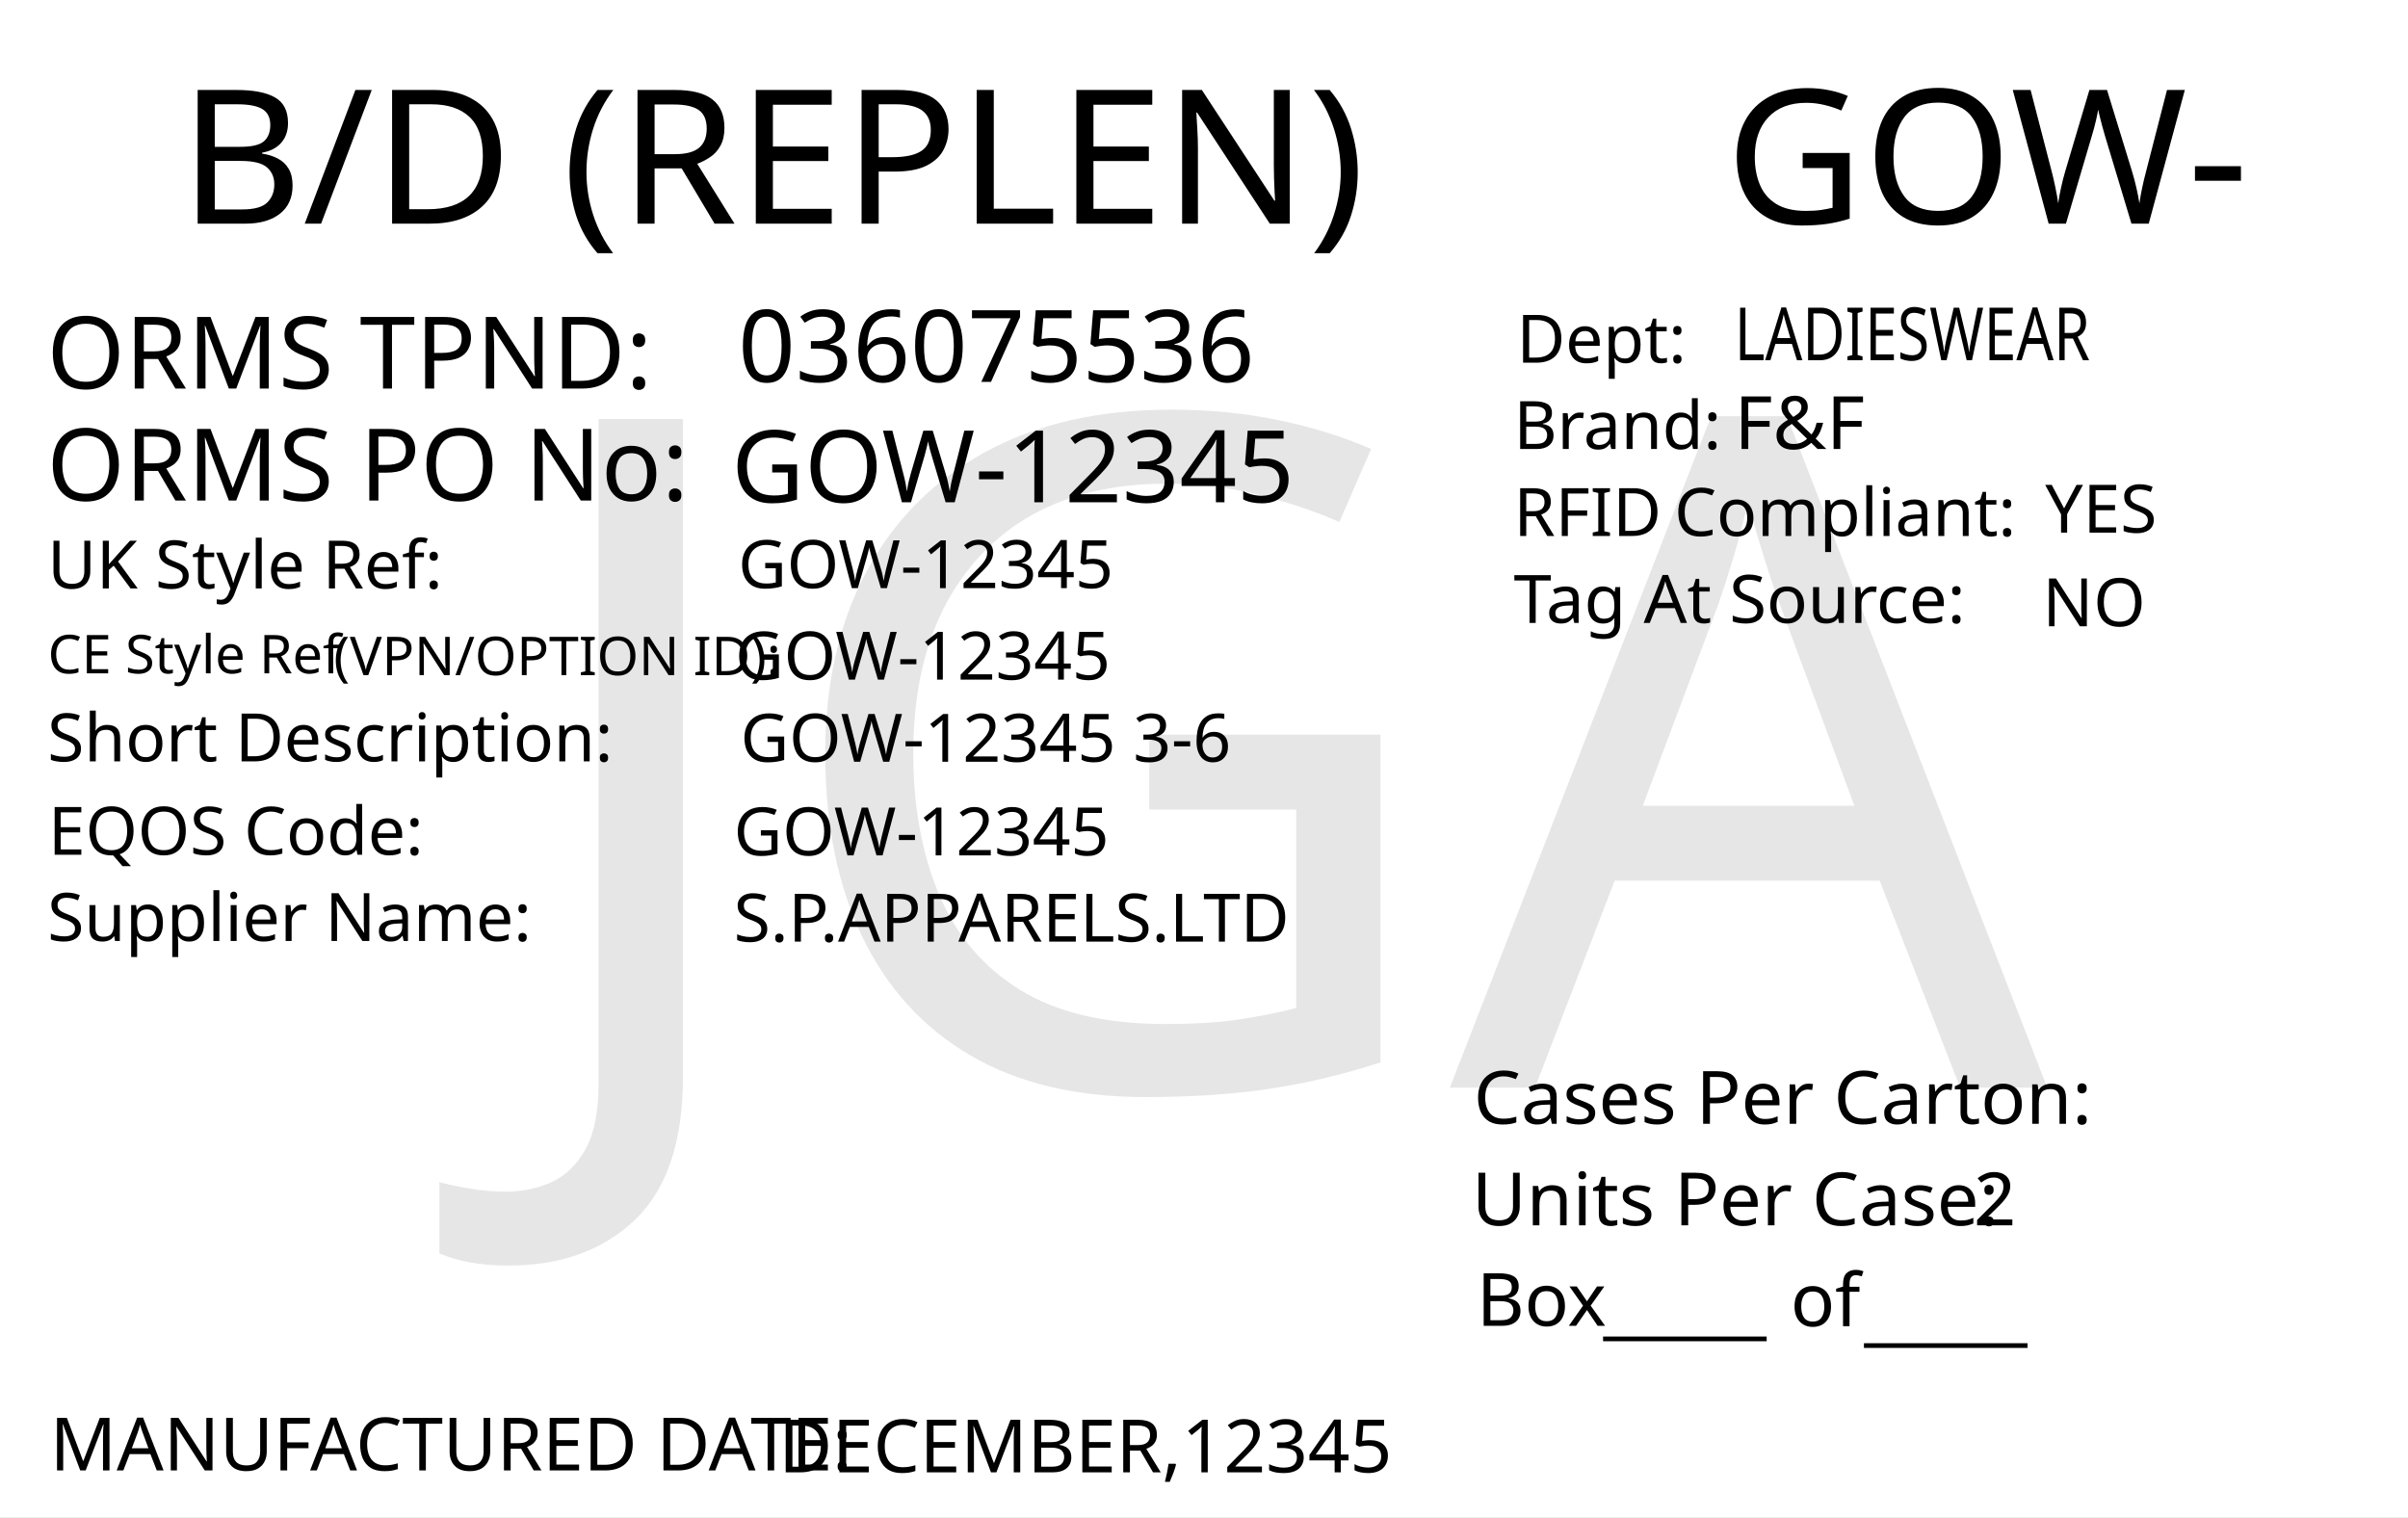
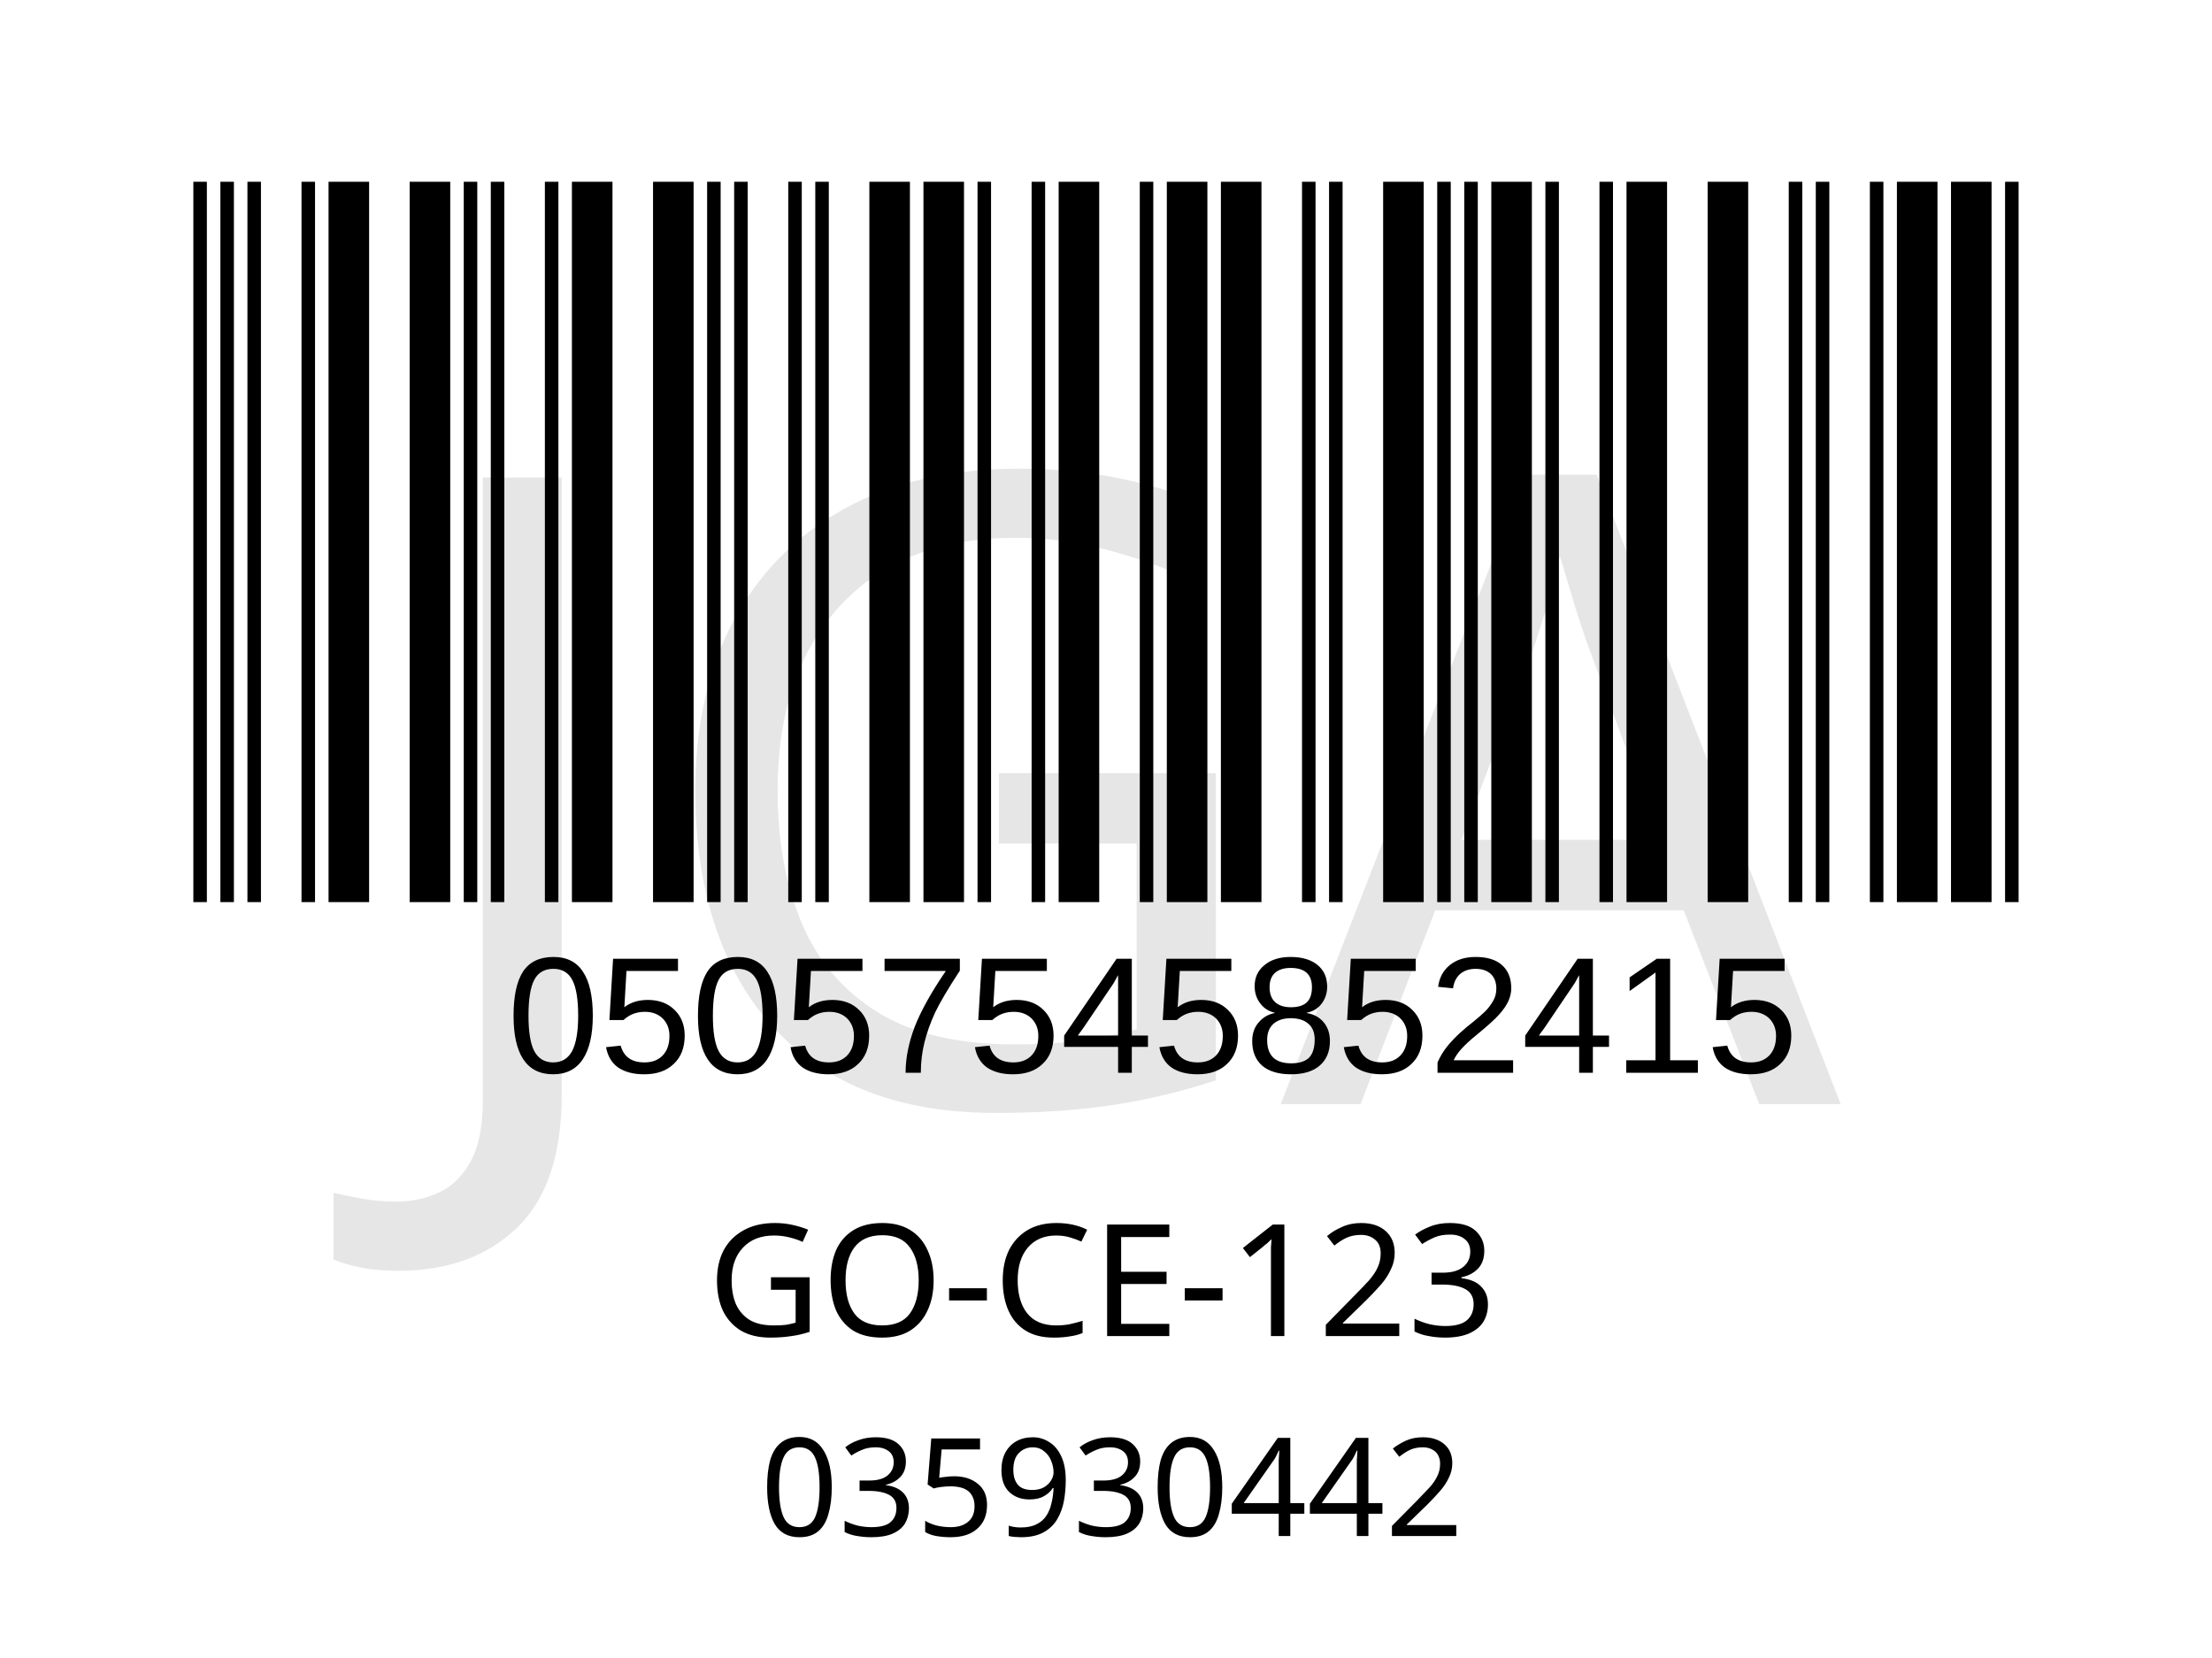
- <svg xmlns="http://www.w3.org/2000/svg" version="1.1" id="Layer_1" x="0px" y="0px" viewBox="0 0 360 226.8" style="enable-background:new 0 0 360 226.8;" xml:space="preserve">
-   <g>
-     <rect y="0" style="fill:#FFFFFF;" width="360" height="226.8" />
+ <svg xmlns="http://www.w3.org/2000/svg" version="1.1" id="Layer_1" x="0px" y="0px" viewBox="0 0 113.4 85" style="enable-background:new 0 0 113.4 85;" xml:space="preserve">
+   <rect style="fill:#FFFFFF;" width="113.4" height="85" />
+   <rect x="-241.2" y="-321.7" style="fill:none;" width="595.3" height="841.9" />
+   <text text-anchor="middle" transform="matrix(1 0 0 1 56.5 68.5)" style="font-family:'FranklinGothicBT-RomanCondensed', FrankGoth Cn BT; font-size:8px;" id="description">GO-CE-123</text>
+   <g width="391" height="178" transform="matrix(0.2356 0 0 0.207 7.8 -6.1654)" id="barcode">
+     <svg id="ean-13" width="415.100px" height="328.02px" x="0px" y="0px" viewBox="0 0 463 219" version="1.1" font-size="30px" font-family="frankgothcnbt" style="transform: translate(0px, 0px);">
+       <rect x="0" y="0" width="463" height="219" style="fill:#ffffff;" />
+       <g transform="translate(10, 10)" style="fill:#000000;">
+         <rect x="0" y="0" width="3.281" height="199" />
+         <rect x="6.563" y="0" width="3.281" height="199" />
+         <rect x="13.126" y="0" width="3.281" height="199" />
+         <rect x="26.252" y="0" width="3.281" height="199" />
+         <rect x="32.815" y="0" width="9.844" height="199" />
+         <rect x="52.504" y="0" width="9.844" height="199" />
+         <rect x="65.63" y="0" width="3.281" height="199" />
+         <rect x="72.193" y="0" width="3.281" height="199" />
+         <rect x="85.318" y="0" width="3.281" height="199" />
+         <rect x="91.881" y="0" width="9.844" height="199" />
+         <rect x="111.57" y="0" width="9.844" height="199" />
+         <rect x="124.696" y="0" width="3.281" height="199" />
+         <rect x="131.259" y="0" width="3.281" height="199" />
+         <rect x="144.385" y="0" width="3.281" height="199" />
+         <rect x="150.948" y="0" width="3.281" height="199" />
+         <rect x="164.074" y="0" width="9.844" height="199" />
+         <rect x="177.2" y="0" width="9.844" height="199" />
+         <rect x="190.326" y="0" width="3.281" height="199" />
+         <rect x="203.452" y="0" width="3.281" height="199" />
+         <rect x="210.015" y="0" width="9.844" height="199" />
+         <rect x="229.704" y="0" width="3.281" height="199" />
+         <rect x="236.267" y="0" width="9.844" height="199" />
+         <rect x="249.392" y="0" width="9.844" height="199" />
+         <rect x="269.081" y="0" width="3.281" height="199" />
+         <rect x="275.644" y="0" width="3.281" height="199" />
+         <rect x="288.77" y="0" width="9.844" height="199" />
+         <rect x="301.896" y="0" width="3.281" height="199" />
+         <rect x="308.459" y="0" width="3.281" height="199" />
+         <rect x="315.022" y="0" width="9.844" height="199" />
+         <rect x="328.148" y="0" width="3.281" height="199" />
+         <rect x="341.274" y="0" width="3.281" height="199" />
+         <rect x="347.837" y="0" width="9.844" height="199" />
+         <rect x="367.526" y="0" width="9.844" height="199" />
+         <rect x="387.215" y="0" width="3.281" height="199" />
+         <rect x="393.778" y="0" width="3.281" height="199" />
+         <rect x="406.904" y="0" width="3.281" height="199" />
+         <rect x="413.466" y="0" width="9.844" height="199" />
+         <rect x="426.592" y="0" width="9.844" height="199" />
+         <rect x="439.718" y="0" width="3.281" height="199" />
+       </g>
+     </svg>
  </g>
-   <text transform="matrix(1.0157 0 0 1 257.9307 33.4342)" style="font-family:'FranklinGothicBT-RomanCondensed', FrankGoth Cn BT; font-size:28px;" id="season_code">GOW-</text>
-   <text transform="matrix(1 0 0 1 6.9752 58.0918)" style="fill:#010101; font-family:'FranklinGothicBT-RomanCondensed', FrankGoth Cn BT; font-size:15px;">ORMS TPND: </text>
-   <text id="tpnd" transform="matrix(1 0 0 1 110.337 57.0918)" style="fill:#010101; font-family:'FranklinGothicBT-RomanCondensed', FrankGoth Cn BT; font-size:15px;">036075536</text>
-   <text id="po_number" transform="matrix(1 0 0 1 109.337 75.0918)" style="fill:#010101; font-family:'FranklinGothicBT-RomanCondensed', FrankGoth Cn BT; font-size:15px;">GOW-12345</text>
-   <text transform="matrix(1 0 0 1 6.9752 74.8329)" style="fill:#010101; font-family:'FranklinGothicBT-RomanCondensed', FrankGoth Cn BT; font-size:15px;">ORMS PO No: </text>
-   <text transform="matrix(1 0 0 1 226.3004 67.1279)" style="fill:#010101; font-family:'FranklinGothicBT-RomanCondensed', FrankGoth Cn BT; font-size:10px;">Brand: </text>
-   <text id="brand" transform="matrix(1 0 0 1 259.3059 67.1279)" style="font-family:'FranklinGothicBT-RomanCondensed', FrankGoth Cn BT; font-size:11px;">F&amp;F</text>
-   <text id="rfid" transform="matrix(1 0 0 1 305.7582 79.6286)" style="fill:#010101; font-family:'FranklinGothicBT-RomanCondensed', FrankGoth Cn BT; font-size:10px;">YES</text>
-   <text id="tag_at_source" transform="matrix(1 0 0 1 305.3608 93.6289)" style="fill:#010101; font-family:'FranklinGothicBT-RomanCondensed', FrankGoth Cn BT; font-size:10px;">NO</text>
-   <g>
-     <text transform="matrix(1 0 0 1 226.3008 80.1276)" style="fill:#010101; font-family:'FranklinGothicBT-RomanCondensed', FrankGoth Cn BT; font-size:10px;">RFID </text>
-     <text transform="matrix(1 0 0 1 250.3008 80.1276)" style="fill:#010101; font-family:'FranklinGothicBT-RomanCondensed', FrankGoth Cn BT; font-size:10px;">Compliant:</text>
-   </g>
-   <text transform="matrix(1.0159 0 0 1 226.3018 93.1271)" style="fill:#010101; font-family:'FranklinGothicBT-RomanCondensed', FrankGoth Cn BT; font-size:10px;">Tag At Source:</text>
-   <text transform="matrix(1 0 0 1 226.7361 54.2247)" style="font-family:'FranklinGothicBT-RomanCondensed', FrankGoth Cn BT; font-size:10px;">Dept:</text>
-   <text transform="matrix(0.7943 0 0 1 259.3066 53.8586)" style="font-family:'FranklinGothicBT-RomanCondensed', FrankGoth Cn BT; font-size:11px;" id="department">LADIESWEAR</text>
-   <text transform="matrix(1 0 0 1 7.4634 219.8333)" style="fill:#010101; font-family:'FranklinGothicBT-RomanCondensed', FrankGoth Cn BT; font-size:11px;">MANUFACTURED DATE: </text>
-   <text transform="matrix(1 0 0 1 116.4054 220.1175)" style="fill:#010101; font-family:'FranklinGothicBT-RomanCondensed', FrankGoth Cn BT; font-size:11px;" id="manufactured_date">DECEMBER,12345</text>
-   <text transform="matrix(1.0159 0 0 1 220.2939 168.009)" style="fill:#010101; font-family:'FranklinGothicBT-RomanCondensed', FrankGoth Cn BT; font-size:11px;">Cases Per Carton:</text>
-   <text transform="matrix(1.0159 0 0 1 220.04 183.1886)" style="fill:#010101; font-family:'FranklinGothicBT-RomanCondensed', FrankGoth Cn BT; font-size:11px;">Units Per Case:</text>
-   <text transform="matrix(1.0159 0 0 1 295.04 183.1886)" style="fill:#010101; font-family:'FranklinGothicBT-RomanCondensed', FrankGoth Cn BT; font-size:11px;" id="unit_per_case">2</text>
-   <text transform="matrix(1 0 0 1 220.7511 198.2153)" style="fill:#010101; font-family:'FranklinGothicBT-RomanCondensed', FrankGoth Cn BT; font-size:11px;">Box</text>
-   <text transform="matrix(1 0 0 1 239.6783 198.8301)" style="font-family:'FranklinGothicBT-RomanCondensed', FrankGoth Cn BT; font-size:11px;">_____</text>
-   <text transform="matrix(1 0 0 1 278.6783 199.8301)" style="font-family:'FranklinGothicBT-RomanCondensed', FrankGoth Cn BT; font-size:11px;">_____</text>
-   <text transform="matrix(1 0 0 1 267.6783 198.2669)" style="font-family:'FranklinGothicBT-RomanCondensed', FrankGoth Cn BT; font-size:11px;">of</text>
-   <text transform="matrix(1.0157 0 0 1 26.7905 33.4357)" style="font-family:'FranklinGothicBT-RomanCondensed', FrankGoth Cn BT; font-size:28px;">B/D (REPLEN)</text>
-   <text transform="matrix(1 0 0 1 7.0919 87.9774)" style="fill:#010101; font-family:'FranklinGothicBT-RomanCondensed', FrankGoth Cn BT; font-size:10px;">UK Style Ref:</text>
-   <text transform="matrix(1 0 0 1 60.5919 87.9774)" style="fill:#010101; font-family:'FranklinGothicBT-RomanCondensed', FrankGoth Cn BT; font-size:10px; letter-spacing:43;"> </text>
-   <text transform="matrix(1 0 0 1 106.3919 87.9774)" style="fill:#010101; font-family:'FranklinGothicBT-RomanCondensed', FrankGoth Cn BT; font-size:10px;"> </text>
-   <text transform="matrix(1 0 0 1 47.8131 100.936)" style="font-family:'FranklinGothicBT-RomanCondensed', FrankGoth Cn BT; font-size:8px;"> (VPN/OPTION ID): </text>
-   <text transform="matrix(1 0 0 1 7.1488 100.6664)" style="font-family:'FranklinGothicBT-RomanCondensed', FrankGoth Cn BT; font-size:8px;">CE Style Ref</text>
-   <text transform="matrix(1 0 0 1 7.0919 113.826)" style="fill:#010101; font-family:'FranklinGothicBT-RomanCondensed', FrankGoth Cn BT; font-size:10px;">Short Description:</text>
-   <text transform="matrix(1 0 0 1 81.3919 113.826)" style="fill:#010101; font-family:'FranklinGothicBT-RomanCondensed', FrankGoth Cn BT; font-size:10px; letter-spacing:5;"> </text>
-   <text transform="matrix(1 0 0 1 90.1919 113.826)" style="fill:#010101; font-family:'FranklinGothicBT-RomanCondensed', FrankGoth Cn BT; font-size:10px;"> </text>
-   <text transform="matrix(1 0 0 1 7.2051 127.79)" style="fill:#010101; font-family:'FranklinGothicBT-RomanCondensed', FrankGoth Cn BT; font-size:10px;">EQOS Code:</text>
-   <text transform="matrix(1 0 0 1 56.0051 127.79)" style="fill:#010101; font-family:'FranklinGothicBT-RomanCondensed', FrankGoth Cn BT; font-size:10px; letter-spacing:21;"> </text>
-   <text transform="matrix(1 0 0 1 79.8051 127.79)" style="fill:#010101; font-family:'FranklinGothicBT-RomanCondensed', FrankGoth Cn BT; font-size:10px;"> </text>
-   <text transform="matrix(1 0 0 1 7.0919 140.674)" style="fill:#010101; font-family:'FranklinGothicBT-RomanCondensed', FrankGoth Cn BT; font-size:10px;">Supplier Name:</text>
-   <text transform="matrix(1 0 0 1 68.9919 140.674)" style="fill:#010101; font-family:'FranklinGothicBT-RomanCondensed', FrankGoth Cn BT; font-size:10px; letter-spacing:18;"> </text>
-   <text transform="matrix(1 0 0 1 89.9919 140.674)" style="fill:#010101; font-family:'FranklinGothicBT-RomanCondensed', FrankGoth Cn BT; font-size:10px;"> </text>
-   <text id="uk_style" transform="matrix(1 0 0 1 110.3398 87.9233)" style="fill:#010101; font-family:'FranklinGothicBT-RomanCondensed', FrankGoth Cn BT; font-size:10px;">GOW-12345</text>
-   <text id="ce_style" transform="matrix(1 0 0 1 109.898 101.6036)" style="fill:#010101; font-family:'FranklinGothicBT-RomanCondensed', FrankGoth Cn BT; font-size:10px;">GOW-12345</text>
-   <text id="eqos" transform="matrix(1 0 0 1 109.6883 127.8835)" style="fill:#010101; font-family:'FranklinGothicBT-RomanCondensed', FrankGoth Cn BT; font-size:10px;">GOW-12345</text>
-   <text id="supplier" transform="matrix(1 0 0 1 109.6883 140.775)" style="fill:#010101; font-family:'FranklinGothicBT-RomanCondensed', FrankGoth Cn BT; font-size:10px;">S.P.APPARELS.LTD</text>
-   <text id="description" transform="matrix(1 0 0 1 110.6878 113.8825)" style="fill:#010101; font-family:'FranklinGothicBT-RomanCondensed', FrankGoth Cn BT; font-size:10px;">GOW-12345 3-6</text>
-   <text transform="matrix(1 0 0 1 76.6108 162.606)" style="font-family:'FranklinGothicBT-RomanCondensed', FrankGoth Cn BT; font-size:140px;opacity: 0.1;" id="watermark">JGA</text>
+   <text transform="matrix(1 0 0 1 26 55)" style="font-family:Myriad, Myriad Roman, Arial, sans-serif; font-size:8.5px;" id="barcode_number">05057545852415</text>
+   <text text-anchor="middle" transform="matrix(1 0 0 1 57 78.75)" style="font-family:'FranklinGothicBT-RomanCondensed', FrankGoth Cn BT; font-size:7px;" id="tpnd">035930442</text>
+   <text transform="matrix(1 0 0 1 20.6108 56.606)" style="font-family:'FranklinGothicBT-RomanCondensed', FrankGoth Cn BT; font-size:45px;opacity: 0.1;" id="watermark">JGA</text>
</svg>
